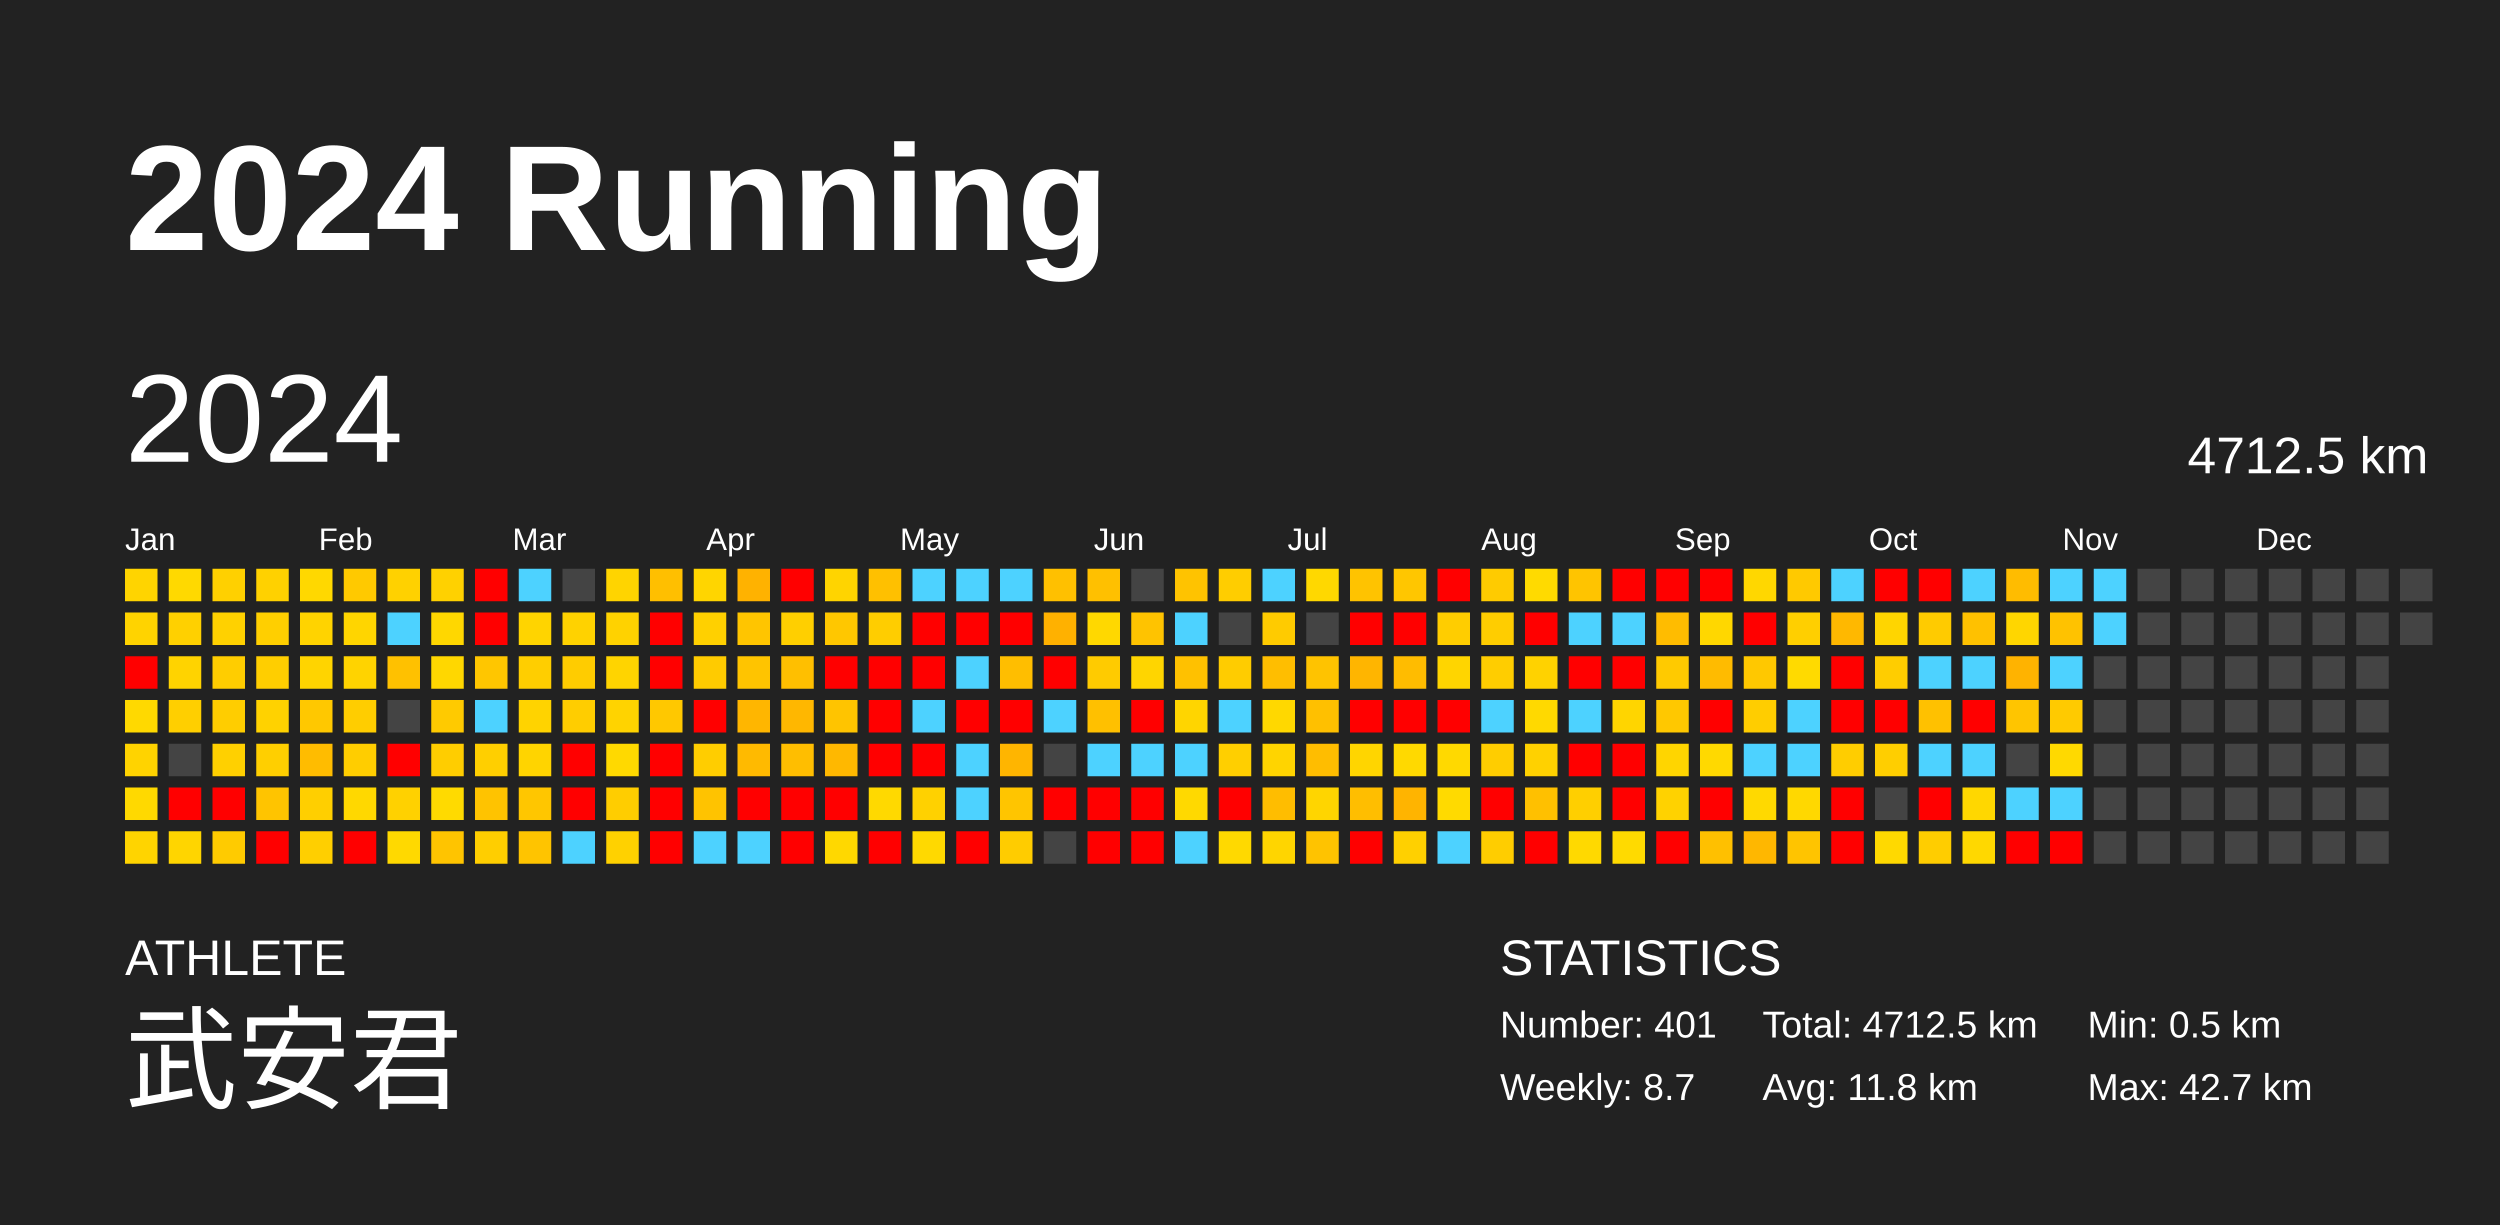
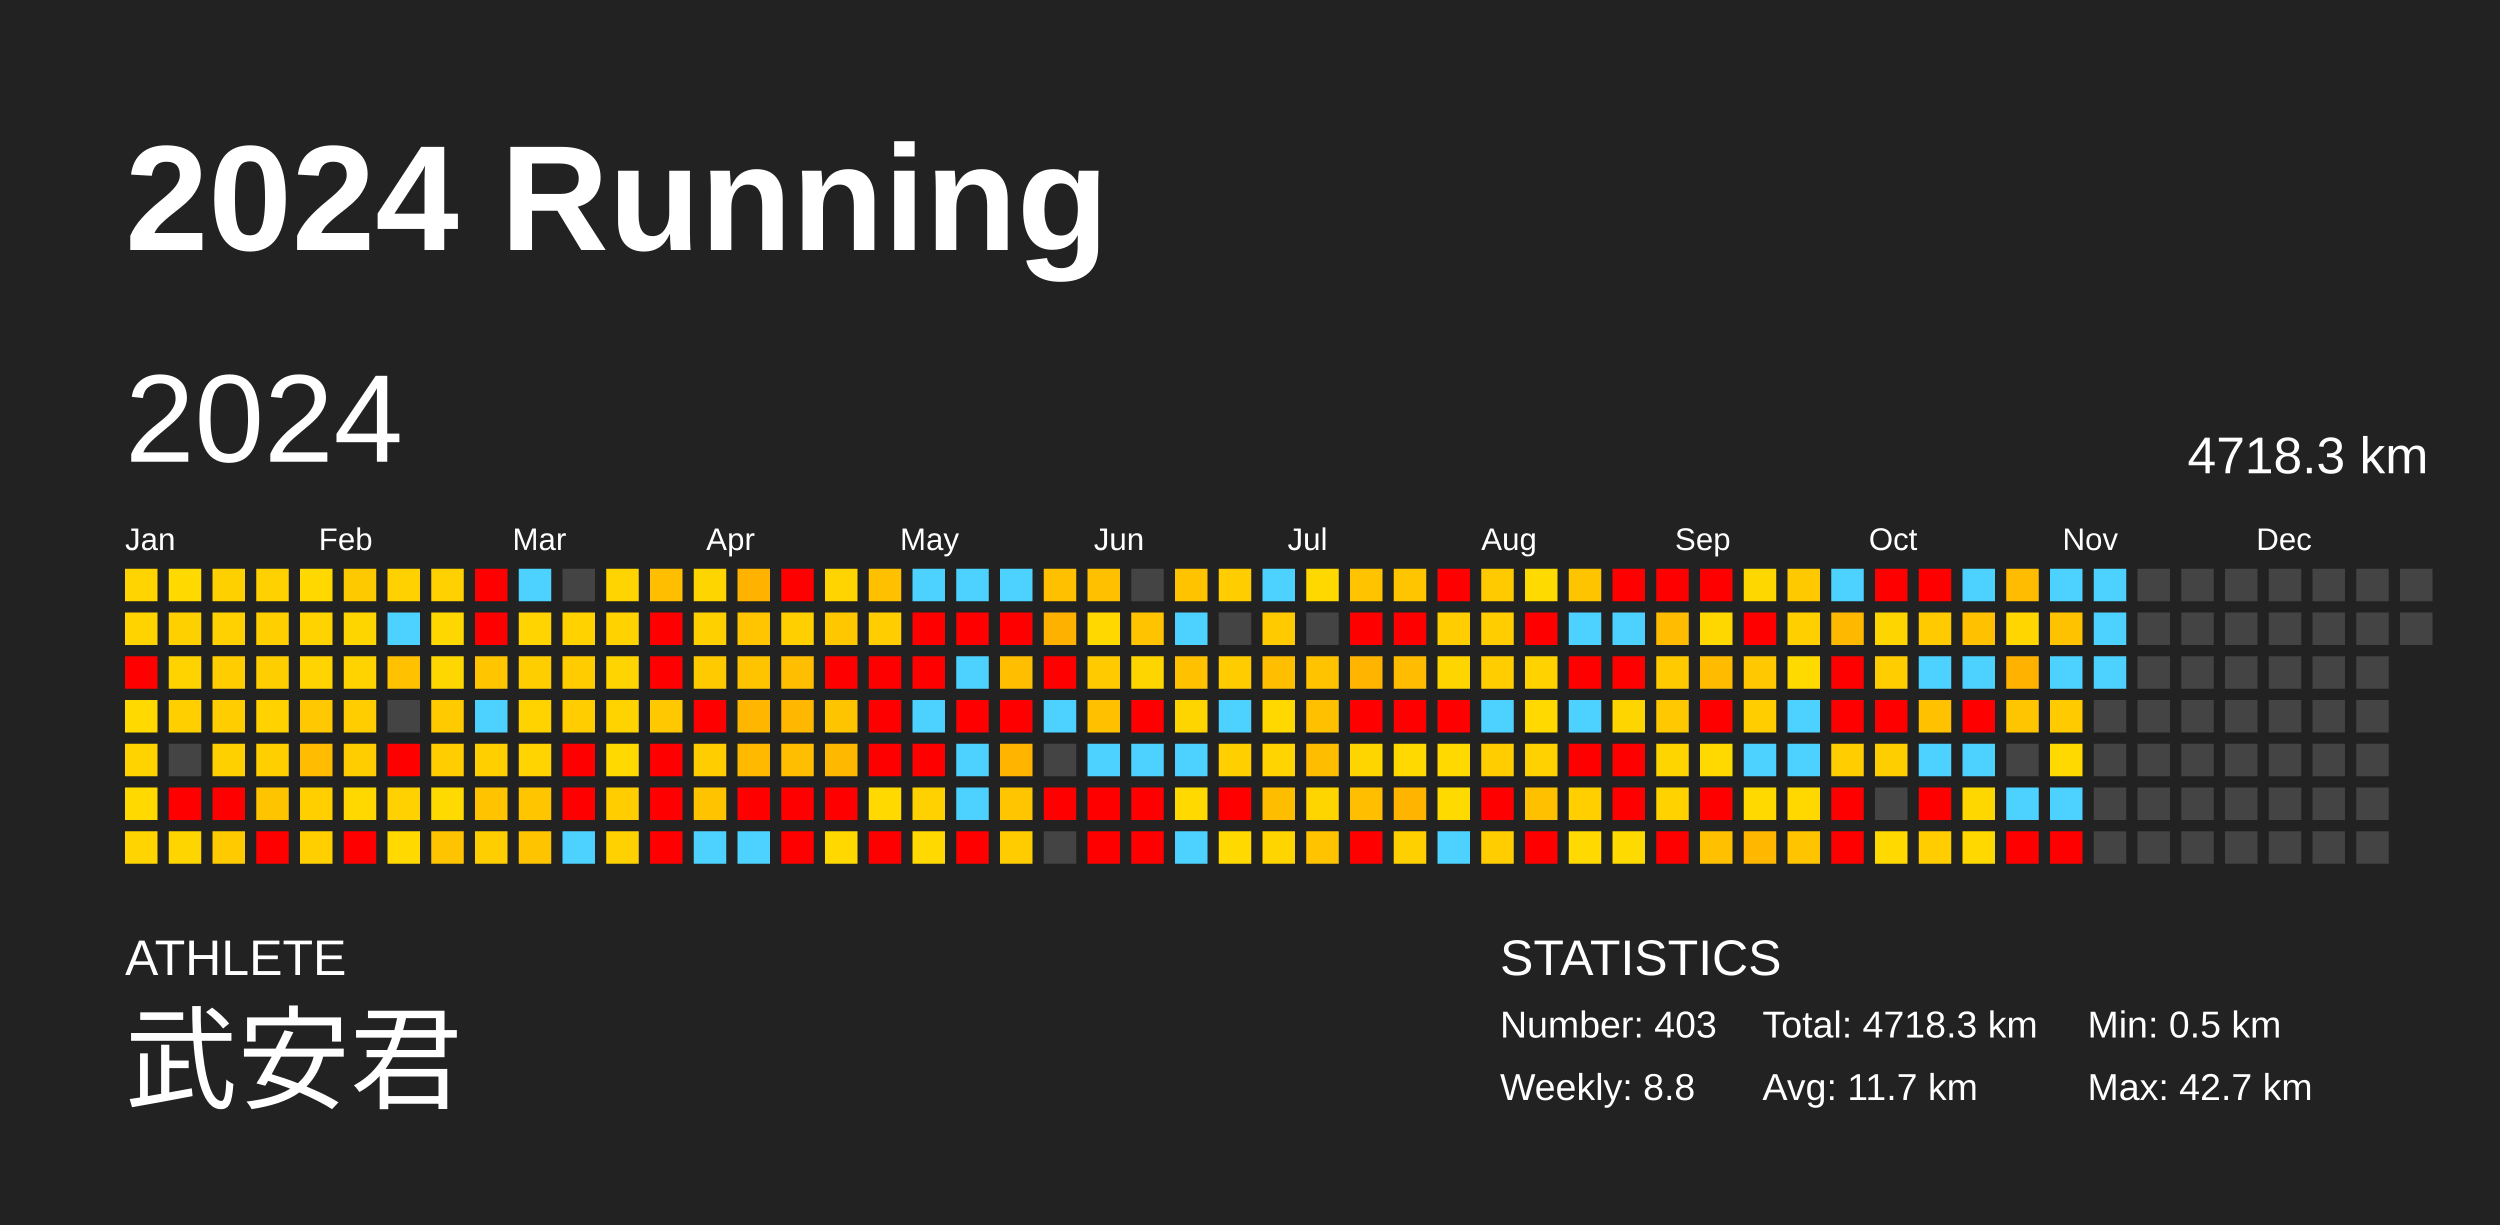
<svg xmlns="http://www.w3.org/2000/svg" baseProfile="full" height="98mm" version="1.1" viewBox="0,0,200,98" width="200mm">
  <defs />
  <rect fill="#222222" height="98" width="200" x="0" y="0" />
  <text fill="#FFFFFF" style="font-size:12px; font-family:Arial; font-weight:bold;" x="10" y="20">2024 Running</text>
  <text fill="#FFFFFF" style="font-size:4px; font-family:Arial" x="10" y="78">ATHLETE</text>
  <text fill="#FFFFFF" style="font-size:9px; font-family:Arial" x="10" y="88">武安君</text>
  <text fill="#FFFFFF" style="font-size:4px; font-family:Arial" x="120" y="78">STATISTICS</text>
-   <text fill="#FFFFFF" style="font-size:3px; font-family:Arial" x="120" y="83">Number: 401</text>
-   <text fill="#FFFFFF" style="font-size:3px; font-family:Arial" x="120" y="88">Weekly: 8.7</text>
-   <text fill="#FFFFFF" style="font-size:3px; font-family:Arial" x="141" y="83">Total: 4712.5 km</text>
-   <text fill="#FFFFFF" style="font-size:3px; font-family:Arial" x="141" y="88">Avg: 11.8 km</text>
+   <text fill="#FFFFFF" style="font-size:3px; font-family:Arial" x="120" y="83">Number: 403</text>
+   <text fill="#FFFFFF" style="font-size:3px; font-family:Arial" x="120" y="88">Weekly: 8.8</text>
+   <text fill="#FFFFFF" style="font-size:3px; font-family:Arial" x="141" y="83">Total: 4718.3 km</text>
+   <text fill="#FFFFFF" style="font-size:3px; font-family:Arial" x="141" y="88">Avg: 11.7 km</text>
  <text fill="#FFFFFF" style="font-size:3px; font-family:Arial" x="167" y="83">Min: 0.5 km</text>
  <text fill="#FFFFFF" style="font-size:3px; font-family:Arial" x="167" y="88">Max: 42.7 km</text>
  <text dominant-baseline="hanging" fill="#FFFFFF" style="font-size:10.0px; font-family:Arial;" x="10" y="30">2024</text>
-   <text dominant-baseline="hanging" fill="#FFFFFF" style="font-size:4.125px; font-family:Arial;" x="175" y="35">4712.5 km</text>
+   <text dominant-baseline="hanging" fill="#FFFFFF" style="font-size:4.125px; font-family:Arial;" x="175" y="35">4718.3 km</text>
  <text fill="#FFFFFF" style="font-size:2.5px; font-family:Arial" x="10.0" y="44">Jan</text>
  <text fill="#FFFFFF" style="font-size:2.5px; font-family:Arial" x="25.5" y="44">Feb</text>
  <text fill="#FFFFFF" style="font-size:2.5px; font-family:Arial" x="41.0" y="44">Mar</text>
  <text fill="#FFFFFF" style="font-size:2.5px; font-family:Arial" x="56.5" y="44">Apr</text>
  <text fill="#FFFFFF" style="font-size:2.5px; font-family:Arial" x="72.0" y="44">May</text>
  <text fill="#FFFFFF" style="font-size:2.5px; font-family:Arial" x="87.5" y="44">Jun</text>
  <text fill="#FFFFFF" style="font-size:2.5px; font-family:Arial" x="103.0" y="44">Jul</text>
  <text fill="#FFFFFF" style="font-size:2.5px; font-family:Arial" x="118.5" y="44">Aug</text>
  <text fill="#FFFFFF" style="font-size:2.5px; font-family:Arial" x="134.0" y="44">Sep</text>
  <text fill="#FFFFFF" style="font-size:2.5px; font-family:Arial" x="149.5" y="44">Oct</text>
  <text fill="#FFFFFF" style="font-size:2.5px; font-family:Arial" x="165.0" y="44">Nov</text>
  <text fill="#FFFFFF" style="font-size:2.5px; font-family:Arial" x="180.5" y="44">Dec</text>
  <rect fill="#ffd400" height="2.6" width="2.6" x="10.0" y="45.5" />
  <rect fill="#ffd300" height="2.6" width="2.6" x="10.0" y="49.0" />
  <rect fill="red" height="2.6" width="2.6" x="10.0" y="52.5" />
  <rect fill="#ffd900" height="2.6" width="2.6" x="10.0" y="56.0" />
  <rect fill="#ffd300" height="2.6" width="2.6" x="10.0" y="59.5" />
  <rect fill="#ffd900" height="2.6" width="2.6" x="10.0" y="63.0" />
  <rect fill="#ffd400" height="2.6" width="2.6" x="10.0" y="66.5" />
  <rect fill="#ffd900" height="2.6" width="2.6" x="13.5" y="45.5" />
  <rect fill="#ffd000" height="2.6" width="2.6" x="13.5" y="49.0" />
  <rect fill="#ffd300" height="2.6" width="2.6" x="13.5" y="52.5" />
  <rect fill="#ffcf00" height="2.6" width="2.6" x="13.5" y="56.0" />
  <rect fill="#444444" height="2.6" width="2.6" x="13.5" y="59.5" />
  <rect fill="red" height="2.6" width="2.6" x="13.5" y="63.0" />
  <rect fill="#ffd500" height="2.6" width="2.6" x="13.5" y="66.5" />
  <rect fill="#ffd000" height="2.6" width="2.6" x="17.0" y="45.5" />
  <rect fill="#ffd100" height="2.6" width="2.6" x="17.0" y="49.0" />
  <rect fill="#ffcd00" height="2.6" width="2.6" x="17.0" y="52.5" />
  <rect fill="#ffcd00" height="2.6" width="2.6" x="17.0" y="56.0" />
  <rect fill="#ffd000" height="2.6" width="2.6" x="17.0" y="59.5" />
  <rect fill="red" height="2.6" width="2.6" x="17.0" y="63.0" />
  <rect fill="#ffcb00" height="2.6" width="2.6" x="17.0" y="66.5" />
  <rect fill="#ffd100" height="2.6" width="2.6" x="20.5" y="45.5" />
  <rect fill="#ffcf00" height="2.6" width="2.6" x="20.5" y="49.0" />
  <rect fill="#ffce00" height="2.6" width="2.6" x="20.5" y="52.5" />
  <rect fill="#ffd200" height="2.6" width="2.6" x="20.5" y="56.0" />
  <rect fill="#ffcf00" height="2.6" width="2.6" x="20.5" y="59.5" />
  <rect fill="#ffc400" height="2.6" width="2.6" x="20.5" y="63.0" />
  <rect fill="red" height="2.6" width="2.6" x="20.5" y="66.5" />
  <rect fill="#ffd800" height="2.6" width="2.6" x="24.0" y="45.5" />
  <rect fill="#ffd300" height="2.6" width="2.6" x="24.0" y="49.0" />
  <rect fill="#ffd400" height="2.6" width="2.6" x="24.0" y="52.5" />
  <rect fill="#ffc800" height="2.6" width="2.6" x="24.0" y="56.0" />
  <rect fill="#ffbc00" height="2.6" width="2.6" x="24.0" y="59.5" />
  <rect fill="#ffcf00" height="2.6" width="2.6" x="24.0" y="63.0" />
  <rect fill="#ffcf00" height="2.6" width="2.6" x="24.0" y="66.5" />
  <rect fill="#ffc900" height="2.6" width="2.6" x="27.5" y="45.5" />
  <rect fill="#ffd500" height="2.6" width="2.6" x="27.5" y="49.0" />
  <rect fill="#ffd300" height="2.6" width="2.6" x="27.5" y="52.5" />
  <rect fill="#ffcd00" height="2.6" width="2.6" x="27.5" y="56.0" />
  <rect fill="#ffcd00" height="2.6" width="2.6" x="27.5" y="59.5" />
  <rect fill="#ffd800" height="2.6" width="2.6" x="27.5" y="63.0" />
  <rect fill="red" height="2.6" width="2.6" x="27.5" y="66.5" />
  <rect fill="#ffd100" height="2.6" width="2.6" x="31.0" y="45.5" />
  <rect fill="#4dd2ff" height="2.6" width="2.6" x="31.0" y="49.0" />
  <rect fill="#ffc100" height="2.6" width="2.6" x="31.0" y="52.5" />
  <rect fill="#444444" height="2.6" width="2.6" x="31.0" y="56.0" />
  <rect fill="red" height="2.6" width="2.6" x="31.0" y="59.5" />
  <rect fill="#ffd100" height="2.6" width="2.6" x="31.0" y="63.0" />
  <rect fill="#ffd900" height="2.6" width="2.6" x="31.0" y="66.5" />
  <rect fill="#ffd100" height="2.6" width="2.6" x="34.5" y="45.5" />
  <rect fill="#ffd700" height="2.6" width="2.6" x="34.5" y="49.0" />
  <rect fill="#ffd700" height="2.6" width="2.6" x="34.5" y="52.5" />
  <rect fill="#ffca00" height="2.6" width="2.6" x="34.5" y="56.0" />
  <rect fill="#ffcd00" height="2.6" width="2.6" x="34.5" y="59.5" />
  <rect fill="#ffda00" height="2.6" width="2.6" x="34.5" y="63.0" />
  <rect fill="#ffc400" height="2.6" width="2.6" x="34.5" y="66.5" />
  <rect fill="red" height="2.6" width="2.6" x="38.0" y="45.5" />
  <rect fill="red" height="2.6" width="2.6" x="38.0" y="49.0" />
  <rect fill="#ffc600" height="2.6" width="2.6" x="38.0" y="52.5" />
  <rect fill="#4dd2ff" height="2.6" width="2.6" x="38.0" y="56.0" />
  <rect fill="#ffcf00" height="2.6" width="2.6" x="38.0" y="59.5" />
  <rect fill="#ffc300" height="2.6" width="2.6" x="38.0" y="63.0" />
  <rect fill="#ffce00" height="2.6" width="2.6" x="38.0" y="66.5" />
  <rect fill="#4dd2ff" height="2.6" width="2.6" x="41.5" y="45.5" />
  <rect fill="#ffd400" height="2.6" width="2.6" x="41.5" y="49.0" />
  <rect fill="#ffce00" height="2.6" width="2.6" x="41.5" y="52.5" />
  <rect fill="#ffd300" height="2.6" width="2.6" x="41.5" y="56.0" />
  <rect fill="#ffd400" height="2.6" width="2.6" x="41.5" y="59.5" />
  <rect fill="#ffc600" height="2.6" width="2.6" x="41.5" y="63.0" />
  <rect fill="#ffc400" height="2.6" width="2.6" x="41.5" y="66.5" />
  <rect fill="#444444" height="2.6" width="2.6" x="45.0" y="45.5" />
  <rect fill="#ffd200" height="2.6" width="2.6" x="45.0" y="49.0" />
  <rect fill="#ffcc00" height="2.6" width="2.6" x="45.0" y="52.5" />
  <rect fill="#ffcd00" height="2.6" width="2.6" x="45.0" y="56.0" />
  <rect fill="red" height="2.6" width="2.6" x="45.0" y="59.5" />
  <rect fill="red" height="2.6" width="2.6" x="45.0" y="63.0" />
  <rect fill="#4dd2ff" height="2.6" width="2.6" x="45.0" y="66.5" />
  <rect fill="#ffd400" height="2.6" width="2.6" x="48.5" y="45.5" />
  <rect fill="#ffd200" height="2.6" width="2.6" x="48.5" y="49.0" />
  <rect fill="#ffd400" height="2.6" width="2.6" x="48.5" y="52.5" />
  <rect fill="#ffd300" height="2.6" width="2.6" x="48.5" y="56.0" />
  <rect fill="#ffd900" height="2.6" width="2.6" x="48.5" y="59.5" />
  <rect fill="#ffcd00" height="2.6" width="2.6" x="48.5" y="63.0" />
  <rect fill="#ffd100" height="2.6" width="2.6" x="48.5" y="66.5" />
  <rect fill="#ffbf00" height="2.6" width="2.6" x="52.0" y="45.5" />
  <rect fill="red" height="2.6" width="2.6" x="52.0" y="49.0" />
  <rect fill="red" height="2.6" width="2.6" x="52.0" y="52.5" />
  <rect fill="#ffc800" height="2.6" width="2.6" x="52.0" y="56.0" />
  <rect fill="red" height="2.6" width="2.6" x="52.0" y="59.5" />
  <rect fill="red" height="2.6" width="2.6" x="52.0" y="63.0" />
  <rect fill="red" height="2.6" width="2.6" x="52.0" y="66.5" />
  <rect fill="#ffd500" height="2.6" width="2.6" x="55.5" y="45.5" />
  <rect fill="#ffd000" height="2.6" width="2.6" x="55.5" y="49.0" />
  <rect fill="#ffcb00" height="2.6" width="2.6" x="55.5" y="52.5" />
  <rect fill="red" height="2.6" width="2.6" x="55.5" y="56.0" />
  <rect fill="#ffcd00" height="2.6" width="2.6" x="55.5" y="59.5" />
  <rect fill="#ffc300" height="2.6" width="2.6" x="55.5" y="63.0" />
  <rect fill="#4dd2ff" height="2.6" width="2.6" x="55.5" y="66.5" />
  <rect fill="#ffb200" height="2.6" width="2.6" x="59.0" y="45.5" />
  <rect fill="#ffc500" height="2.6" width="2.6" x="59.0" y="49.0" />
  <rect fill="#ffc400" height="2.6" width="2.6" x="59.0" y="52.5" />
  <rect fill="#ffb600" height="2.6" width="2.6" x="59.0" y="56.0" />
  <rect fill="#ffba00" height="2.6" width="2.6" x="59.0" y="59.5" />
  <rect fill="red" height="2.6" width="2.6" x="59.0" y="63.0" />
  <rect fill="#4dd2ff" height="2.6" width="2.6" x="59.0" y="66.5" />
  <rect fill="red" height="2.6" width="2.6" x="62.5" y="45.5" />
  <rect fill="#ffcf00" height="2.6" width="2.6" x="62.5" y="49.0" />
  <rect fill="#ffbf00" height="2.6" width="2.6" x="62.5" y="52.5" />
  <rect fill="#ffb700" height="2.6" width="2.6" x="62.5" y="56.0" />
  <rect fill="#ffbe00" height="2.6" width="2.6" x="62.5" y="59.5" />
  <rect fill="red" height="2.6" width="2.6" x="62.5" y="63.0" />
  <rect fill="red" height="2.6" width="2.6" x="62.5" y="66.5" />
  <rect fill="#ffd400" height="2.6" width="2.6" x="66.0" y="45.5" />
  <rect fill="#ffc700" height="2.6" width="2.6" x="66.0" y="49.0" />
  <rect fill="red" height="2.6" width="2.6" x="66.0" y="52.5" />
  <rect fill="#ffc400" height="2.6" width="2.6" x="66.0" y="56.0" />
  <rect fill="#ffb800" height="2.6" width="2.6" x="66.0" y="59.5" />
  <rect fill="red" height="2.6" width="2.6" x="66.0" y="63.0" />
  <rect fill="#ffd800" height="2.6" width="2.6" x="66.0" y="66.5" />
  <rect fill="#ffc000" height="2.6" width="2.6" x="69.5" y="45.5" />
  <rect fill="#ffcd00" height="2.6" width="2.6" x="69.5" y="49.0" />
  <rect fill="red" height="2.6" width="2.6" x="69.5" y="52.5" />
  <rect fill="red" height="2.6" width="2.6" x="69.5" y="56.0" />
  <rect fill="red" height="2.6" width="2.6" x="69.5" y="59.5" />
  <rect fill="#ffd900" height="2.6" width="2.6" x="69.5" y="63.0" />
  <rect fill="red" height="2.6" width="2.6" x="69.5" y="66.5" />
  <rect fill="#4dd2ff" height="2.6" width="2.6" x="73.0" y="45.5" />
  <rect fill="red" height="2.6" width="2.6" x="73.0" y="49.0" />
  <rect fill="red" height="2.6" width="2.6" x="73.0" y="52.5" />
  <rect fill="#4dd2ff" height="2.6" width="2.6" x="73.0" y="56.0" />
  <rect fill="red" height="2.6" width="2.6" x="73.0" y="59.5" />
  <rect fill="#ffd100" height="2.6" width="2.6" x="73.0" y="63.0" />
  <rect fill="#ffd900" height="2.6" width="2.6" x="73.0" y="66.5" />
  <rect fill="#4dd2ff" height="2.6" width="2.6" x="76.5" y="45.5" />
  <rect fill="red" height="2.6" width="2.6" x="76.5" y="49.0" />
  <rect fill="#4dd2ff" height="2.6" width="2.6" x="76.5" y="52.5" />
  <rect fill="red" height="2.6" width="2.6" x="76.5" y="56.0" />
  <rect fill="#4dd2ff" height="2.6" width="2.6" x="76.5" y="59.5" />
  <rect fill="#4dd2ff" height="2.6" width="2.6" x="76.5" y="63.0" />
  <rect fill="red" height="2.6" width="2.6" x="76.5" y="66.5" />
  <rect fill="#4dd2ff" height="2.6" width="2.6" x="80.0" y="45.5" />
  <rect fill="red" height="2.6" width="2.6" x="80.0" y="49.0" />
  <rect fill="#ffbe00" height="2.6" width="2.6" x="80.0" y="52.5" />
  <rect fill="red" height="2.6" width="2.6" x="80.0" y="56.0" />
  <rect fill="#ffb500" height="2.6" width="2.6" x="80.0" y="59.5" />
  <rect fill="#ffc500" height="2.6" width="2.6" x="80.0" y="63.0" />
  <rect fill="#ffcc00" height="2.6" width="2.6" x="80.0" y="66.5" />
  <rect fill="#ffc000" height="2.6" width="2.6" x="83.5" y="45.5" />
  <rect fill="#ffb100" height="2.6" width="2.6" x="83.5" y="49.0" />
  <rect fill="red" height="2.6" width="2.6" x="83.5" y="52.5" />
  <rect fill="#4dd2ff" height="2.6" width="2.6" x="83.5" y="56.0" />
  <rect fill="#444444" height="2.6" width="2.6" x="83.5" y="59.5" />
  <rect fill="red" height="2.6" width="2.6" x="83.5" y="63.0" />
  <rect fill="#444444" height="2.6" width="2.6" x="83.5" y="66.5" />
  <rect fill="#ffc000" height="2.6" width="2.6" x="87.0" y="45.5" />
  <rect fill="#ffd800" height="2.6" width="2.6" x="87.0" y="49.0" />
  <rect fill="#ffcb00" height="2.6" width="2.6" x="87.0" y="52.5" />
  <rect fill="#ffc000" height="2.6" width="2.6" x="87.0" y="56.0" />
  <rect fill="#4dd2ff" height="2.6" width="2.6" x="87.0" y="59.5" />
  <rect fill="red" height="2.6" width="2.6" x="87.0" y="63.0" />
  <rect fill="red" height="2.6" width="2.6" x="87.0" y="66.5" />
  <rect fill="#444444" height="2.6" width="2.6" x="90.5" y="45.5" />
  <rect fill="#ffc300" height="2.6" width="2.6" x="90.5" y="49.0" />
  <rect fill="#ffd500" height="2.6" width="2.6" x="90.5" y="52.5" />
  <rect fill="red" height="2.6" width="2.6" x="90.5" y="56.0" />
  <rect fill="#4dd2ff" height="2.6" width="2.6" x="90.5" y="59.5" />
  <rect fill="red" height="2.6" width="2.6" x="90.5" y="63.0" />
  <rect fill="red" height="2.6" width="2.6" x="90.5" y="66.5" />
  <rect fill="#ffc300" height="2.6" width="2.6" x="94.0" y="45.5" />
  <rect fill="#4dd2ff" height="2.6" width="2.6" x="94.0" y="49.0" />
  <rect fill="#ffc100" height="2.6" width="2.6" x="94.0" y="52.5" />
  <rect fill="#ffd500" height="2.6" width="2.6" x="94.0" y="56.0" />
  <rect fill="#4dd2ff" height="2.6" width="2.6" x="94.0" y="59.5" />
  <rect fill="#ffd900" height="2.6" width="2.6" x="94.0" y="63.0" />
  <rect fill="#4dd2ff" height="2.6" width="2.6" x="94.0" y="66.5" />
  <rect fill="#ffcd00" height="2.6" width="2.6" x="97.5" y="45.5" />
  <rect fill="#444444" height="2.6" width="2.6" x="97.5" y="49.0" />
  <rect fill="#ffcc00" height="2.6" width="2.6" x="97.5" y="52.5" />
  <rect fill="#4dd2ff" height="2.6" width="2.6" x="97.5" y="56.0" />
  <rect fill="#ffcf00" height="2.6" width="2.6" x="97.5" y="59.5" />
  <rect fill="red" height="2.6" width="2.6" x="97.5" y="63.0" />
  <rect fill="#ffd900" height="2.6" width="2.6" x="97.5" y="66.5" />
  <rect fill="#4dd2ff" height="2.6" width="2.6" x="101.0" y="45.5" />
  <rect fill="#ffcb00" height="2.6" width="2.6" x="101.0" y="49.0" />
  <rect fill="#ffbe00" height="2.6" width="2.6" x="101.0" y="52.5" />
  <rect fill="#ffd800" height="2.6" width="2.6" x="101.0" y="56.0" />
  <rect fill="#ffd400" height="2.6" width="2.6" x="101.0" y="59.5" />
  <rect fill="#ffbd00" height="2.6" width="2.6" x="101.0" y="63.0" />
  <rect fill="#ffd500" height="2.6" width="2.6" x="101.0" y="66.5" />
  <rect fill="#ffd800" height="2.6" width="2.6" x="104.5" y="45.5" />
  <rect fill="#444444" height="2.6" width="2.6" x="104.5" y="49.0" />
  <rect fill="#ffc300" height="2.6" width="2.6" x="104.5" y="52.5" />
  <rect fill="#ffc000" height="2.6" width="2.6" x="104.5" y="56.0" />
  <rect fill="#ffbd00" height="2.6" width="2.6" x="104.5" y="59.5" />
  <rect fill="#ffd500" height="2.6" width="2.6" x="104.5" y="63.0" />
  <rect fill="#ffc300" height="2.6" width="2.6" x="104.5" y="66.5" />
  <rect fill="#ffc300" height="2.6" width="2.6" x="108.0" y="45.5" />
  <rect fill="red" height="2.6" width="2.6" x="108.0" y="49.0" />
  <rect fill="#ffb500" height="2.6" width="2.6" x="108.0" y="52.5" />
  <rect fill="red" height="2.6" width="2.6" x="108.0" y="56.0" />
  <rect fill="#ffd500" height="2.6" width="2.6" x="108.0" y="59.5" />
  <rect fill="#ffbe00" height="2.6" width="2.6" x="108.0" y="63.0" />
  <rect fill="red" height="2.6" width="2.6" x="108.0" y="66.5" />
  <rect fill="#ffc600" height="2.6" width="2.6" x="111.5" y="45.5" />
  <rect fill="red" height="2.6" width="2.6" x="111.5" y="49.0" />
  <rect fill="#ffbc00" height="2.6" width="2.6" x="111.5" y="52.5" />
  <rect fill="red" height="2.6" width="2.6" x="111.5" y="56.0" />
  <rect fill="#ffd900" height="2.6" width="2.6" x="111.5" y="59.5" />
  <rect fill="#ffb400" height="2.6" width="2.6" x="111.5" y="63.0" />
  <rect fill="#ffd000" height="2.6" width="2.6" x="111.5" y="66.5" />
  <rect fill="red" height="2.6" width="2.6" x="115.0" y="45.5" />
  <rect fill="#ffcd00" height="2.6" width="2.6" x="115.0" y="49.0" />
  <rect fill="#ffd500" height="2.6" width="2.6" x="115.0" y="52.5" />
  <rect fill="red" height="2.6" width="2.6" x="115.0" y="56.0" />
  <rect fill="#ffd900" height="2.6" width="2.6" x="115.0" y="59.5" />
  <rect fill="#ffda00" height="2.6" width="2.6" x="115.0" y="63.0" />
  <rect fill="#4dd2ff" height="2.6" width="2.6" x="115.0" y="66.5" />
  <rect fill="#ffcb00" height="2.6" width="2.6" x="118.5" y="45.5" />
  <rect fill="#ffcd00" height="2.6" width="2.6" x="118.5" y="49.0" />
  <rect fill="#ffcd00" height="2.6" width="2.6" x="118.5" y="52.5" />
  <rect fill="#4dd2ff" height="2.6" width="2.6" x="118.5" y="56.0" />
  <rect fill="#ffcd00" height="2.6" width="2.6" x="118.5" y="59.5" />
  <rect fill="red" height="2.6" width="2.6" x="118.5" y="63.0" />
  <rect fill="#ffcd00" height="2.6" width="2.6" x="118.5" y="66.5" />
  <rect fill="#ffda00" height="2.6" width="2.6" x="122.0" y="45.5" />
  <rect fill="red" height="2.6" width="2.6" x="122.0" y="49.0" />
  <rect fill="#ffd200" height="2.6" width="2.6" x="122.0" y="52.5" />
  <rect fill="#ffd900" height="2.6" width="2.6" x="122.0" y="56.0" />
  <rect fill="#ffd100" height="2.6" width="2.6" x="122.0" y="59.5" />
  <rect fill="#ffc000" height="2.6" width="2.6" x="122.0" y="63.0" />
  <rect fill="red" height="2.6" width="2.6" x="122.0" y="66.5" />
  <rect fill="#ffc400" height="2.6" width="2.6" x="125.5" y="45.5" />
  <rect fill="#4dd2ff" height="2.6" width="2.6" x="125.5" y="49.0" />
  <rect fill="red" height="2.6" width="2.6" x="125.5" y="52.5" />
  <rect fill="#4dd2ff" height="2.6" width="2.6" x="125.5" y="56.0" />
  <rect fill="red" height="2.6" width="2.6" x="125.5" y="59.5" />
  <rect fill="#ffcf00" height="2.6" width="2.6" x="125.5" y="63.0" />
  <rect fill="#ffd900" height="2.6" width="2.6" x="125.5" y="66.5" />
  <rect fill="red" height="2.6" width="2.6" x="129.0" y="45.5" />
  <rect fill="#4dd2ff" height="2.6" width="2.6" x="129.0" y="49.0" />
  <rect fill="red" height="2.6" width="2.6" x="129.0" y="52.5" />
  <rect fill="#ffd500" height="2.6" width="2.6" x="129.0" y="56.0" />
  <rect fill="red" height="2.6" width="2.6" x="129.0" y="59.5" />
  <rect fill="red" height="2.6" width="2.6" x="129.0" y="63.0" />
  <rect fill="#ffda00" height="2.6" width="2.6" x="129.0" y="66.5" />
  <rect fill="red" height="2.6" width="2.6" x="132.5" y="45.5" />
  <rect fill="#ffbc00" height="2.6" width="2.6" x="132.5" y="49.0" />
  <rect fill="#ffca00" height="2.6" width="2.6" x="132.5" y="52.5" />
  <rect fill="#ffc800" height="2.6" width="2.6" x="132.5" y="56.0" />
  <rect fill="#ffd500" height="2.6" width="2.6" x="132.5" y="59.5" />
  <rect fill="#ffd200" height="2.6" width="2.6" x="132.5" y="63.0" />
  <rect fill="red" height="2.6" width="2.6" x="132.5" y="66.5" />
  <rect fill="red" height="2.6" width="2.6" x="136.0" y="45.5" />
  <rect fill="#ffd700" height="2.6" width="2.6" x="136.0" y="49.0" />
  <rect fill="#ffbb00" height="2.6" width="2.6" x="136.0" y="52.5" />
  <rect fill="red" height="2.6" width="2.6" x="136.0" y="56.0" />
  <rect fill="#ffd900" height="2.6" width="2.6" x="136.0" y="59.5" />
  <rect fill="red" height="2.6" width="2.6" x="136.0" y="63.0" />
  <rect fill="#ffc000" height="2.6" width="2.6" x="136.0" y="66.5" />
  <rect fill="#ffd700" height="2.6" width="2.6" x="139.5" y="45.5" />
  <rect fill="red" height="2.6" width="2.6" x="139.5" y="49.0" />
  <rect fill="#ffc800" height="2.6" width="2.6" x="139.5" y="52.5" />
  <rect fill="#ffcd00" height="2.6" width="2.6" x="139.5" y="56.0" />
  <rect fill="#4dd2ff" height="2.6" width="2.6" x="139.5" y="59.5" />
  <rect fill="#ffd900" height="2.6" width="2.6" x="139.5" y="63.0" />
  <rect fill="#ffb700" height="2.6" width="2.6" x="139.5" y="66.5" />
  <rect fill="#ffc900" height="2.6" width="2.6" x="143.0" y="45.5" />
  <rect fill="#ffcf00" height="2.6" width="2.6" x="143.0" y="49.0" />
  <rect fill="#ffda00" height="2.6" width="2.6" x="143.0" y="52.5" />
  <rect fill="#4dd2ff" height="2.6" width="2.6" x="143.0" y="56.0" />
  <rect fill="#4dd2ff" height="2.6" width="2.6" x="143.0" y="59.5" />
  <rect fill="#ffd800" height="2.6" width="2.6" x="143.0" y="63.0" />
  <rect fill="#ffc400" height="2.6" width="2.6" x="143.0" y="66.5" />
  <rect fill="#4dd2ff" height="2.6" width="2.6" x="146.5" y="45.5" />
  <rect fill="#ffb800" height="2.6" width="2.6" x="146.5" y="49.0" />
  <rect fill="red" height="2.6" width="2.6" x="146.5" y="52.5" />
  <rect fill="red" height="2.6" width="2.6" x="146.5" y="56.0" />
  <rect fill="#ffcd00" height="2.6" width="2.6" x="146.5" y="59.5" />
  <rect fill="red" height="2.6" width="2.6" x="146.5" y="63.0" />
  <rect fill="red" height="2.6" width="2.6" x="146.5" y="66.5" />
  <rect fill="red" height="2.6" width="2.6" x="150.0" y="45.5" />
  <rect fill="#ffd500" height="2.6" width="2.6" x="150.0" y="49.0" />
  <rect fill="#ffcd00" height="2.6" width="2.6" x="150.0" y="52.5" />
  <rect fill="red" height="2.6" width="2.6" x="150.0" y="56.0" />
  <rect fill="#ffce00" height="2.6" width="2.6" x="150.0" y="59.5" />
  <rect fill="#444444" height="2.6" width="2.6" x="150.0" y="63.0" />
  <rect fill="#ffd900" height="2.6" width="2.6" x="150.0" y="66.5" />
  <rect fill="red" height="2.6" width="2.6" x="153.5" y="45.5" />
  <rect fill="#ffcb00" height="2.6" width="2.6" x="153.5" y="49.0" />
  <rect fill="#4dd2ff" height="2.6" width="2.6" x="153.5" y="52.5" />
  <rect fill="#ffc100" height="2.6" width="2.6" x="153.5" y="56.0" />
  <rect fill="#4dd2ff" height="2.6" width="2.6" x="153.5" y="59.5" />
  <rect fill="red" height="2.6" width="2.6" x="153.5" y="63.0" />
  <rect fill="#ffcd00" height="2.6" width="2.6" x="153.5" y="66.5" />
  <rect fill="#4dd2ff" height="2.6" width="2.6" x="157.0" y="45.5" />
  <rect fill="#ffc100" height="2.6" width="2.6" x="157.0" y="49.0" />
  <rect fill="#4dd2ff" height="2.6" width="2.6" x="157.0" y="52.5" />
  <rect fill="red" height="2.6" width="2.6" x="157.0" y="56.0" />
  <rect fill="#4dd2ff" height="2.6" width="2.6" x="157.0" y="59.5" />
  <rect fill="#ffd700" height="2.6" width="2.6" x="157.0" y="63.0" />
  <rect fill="#ffd800" height="2.6" width="2.6" x="157.0" y="66.5" />
  <rect fill="#ffbc00" height="2.6" width="2.6" x="160.5" y="45.5" />
  <rect fill="#ffd600" height="2.6" width="2.6" x="160.5" y="49.0" />
  <rect fill="#ffb300" height="2.6" width="2.6" x="160.5" y="52.5" />
  <rect fill="#ffc500" height="2.6" width="2.6" x="160.5" y="56.0" />
  <rect fill="#444444" height="2.6" width="2.6" x="160.5" y="59.5" />
  <rect fill="#4dd2ff" height="2.6" width="2.6" x="160.5" y="63.0" />
  <rect fill="red" height="2.6" width="2.6" x="160.5" y="66.5" />
  <rect fill="#4dd2ff" height="2.6" width="2.6" x="164.0" y="45.5" />
  <rect fill="#ffc200" height="2.6" width="2.6" x="164.0" y="49.0" />
  <rect fill="#4dd2ff" height="2.6" width="2.6" x="164.0" y="52.5" />
  <rect fill="#ffca00" height="2.6" width="2.6" x="164.0" y="56.0" />
  <rect fill="#ffd900" height="2.6" width="2.6" x="164.0" y="59.5" />
  <rect fill="#4dd2ff" height="2.6" width="2.6" x="164.0" y="63.0" />
  <rect fill="red" height="2.6" width="2.6" x="164.0" y="66.5" />
  <rect fill="#4dd2ff" height="2.6" width="2.6" x="167.5" y="45.5" />
  <rect fill="#4dd2ff" height="2.6" width="2.6" x="167.5" y="49.0" />
-   <rect fill="#444444" height="2.6" width="2.6" x="167.5" y="52.5" />
+   <rect fill="#4dd2ff" height="2.6" width="2.6" x="167.5" y="52.5" />
  <rect fill="#444444" height="2.6" width="2.6" x="167.5" y="56.0" />
  <rect fill="#444444" height="2.6" width="2.6" x="167.5" y="59.5" />
  <rect fill="#444444" height="2.6" width="2.6" x="167.5" y="63.0" />
  <rect fill="#444444" height="2.6" width="2.6" x="167.5" y="66.5" />
  <rect fill="#444444" height="2.6" width="2.6" x="171.0" y="45.5" />
  <rect fill="#444444" height="2.6" width="2.6" x="171.0" y="49.0" />
  <rect fill="#444444" height="2.6" width="2.6" x="171.0" y="52.5" />
  <rect fill="#444444" height="2.6" width="2.6" x="171.0" y="56.0" />
  <rect fill="#444444" height="2.6" width="2.6" x="171.0" y="59.5" />
  <rect fill="#444444" height="2.6" width="2.6" x="171.0" y="63.0" />
  <rect fill="#444444" height="2.6" width="2.6" x="171.0" y="66.5" />
  <rect fill="#444444" height="2.6" width="2.6" x="174.5" y="45.5" />
  <rect fill="#444444" height="2.6" width="2.6" x="174.5" y="49.0" />
  <rect fill="#444444" height="2.6" width="2.6" x="174.5" y="52.5" />
  <rect fill="#444444" height="2.6" width="2.6" x="174.5" y="56.0" />
  <rect fill="#444444" height="2.6" width="2.6" x="174.5" y="59.5" />
  <rect fill="#444444" height="2.6" width="2.6" x="174.5" y="63.0" />
  <rect fill="#444444" height="2.6" width="2.6" x="174.5" y="66.5" />
  <rect fill="#444444" height="2.6" width="2.6" x="178.0" y="45.5" />
  <rect fill="#444444" height="2.6" width="2.6" x="178.0" y="49.0" />
  <rect fill="#444444" height="2.6" width="2.6" x="178.0" y="52.5" />
  <rect fill="#444444" height="2.6" width="2.6" x="178.0" y="56.0" />
  <rect fill="#444444" height="2.6" width="2.6" x="178.0" y="59.5" />
  <rect fill="#444444" height="2.6" width="2.6" x="178.0" y="63.0" />
  <rect fill="#444444" height="2.6" width="2.6" x="178.0" y="66.5" />
  <rect fill="#444444" height="2.6" width="2.6" x="181.5" y="45.5" />
  <rect fill="#444444" height="2.6" width="2.6" x="181.5" y="49.0" />
  <rect fill="#444444" height="2.6" width="2.6" x="181.5" y="52.5" />
  <rect fill="#444444" height="2.6" width="2.6" x="181.5" y="56.0" />
  <rect fill="#444444" height="2.6" width="2.6" x="181.5" y="59.5" />
  <rect fill="#444444" height="2.6" width="2.6" x="181.5" y="63.0" />
  <rect fill="#444444" height="2.6" width="2.6" x="181.5" y="66.5" />
  <rect fill="#444444" height="2.6" width="2.6" x="185.0" y="45.5" />
  <rect fill="#444444" height="2.6" width="2.6" x="185.0" y="49.0" />
  <rect fill="#444444" height="2.6" width="2.6" x="185.0" y="52.5" />
  <rect fill="#444444" height="2.6" width="2.6" x="185.0" y="56.0" />
  <rect fill="#444444" height="2.6" width="2.6" x="185.0" y="59.5" />
  <rect fill="#444444" height="2.6" width="2.6" x="185.0" y="63.0" />
  <rect fill="#444444" height="2.6" width="2.6" x="185.0" y="66.5" />
  <rect fill="#444444" height="2.6" width="2.6" x="188.5" y="45.5" />
  <rect fill="#444444" height="2.6" width="2.6" x="188.5" y="49.0" />
  <rect fill="#444444" height="2.6" width="2.6" x="188.5" y="52.5" />
  <rect fill="#444444" height="2.6" width="2.6" x="188.5" y="56.0" />
  <rect fill="#444444" height="2.6" width="2.6" x="188.5" y="59.5" />
  <rect fill="#444444" height="2.6" width="2.6" x="188.5" y="63.0" />
  <rect fill="#444444" height="2.6" width="2.6" x="188.5" y="66.5" />
  <rect fill="#444444" height="2.6" width="2.6" x="192.0" y="45.5" />
  <rect fill="#444444" height="2.6" width="2.6" x="192.0" y="49.0" />
</svg>
